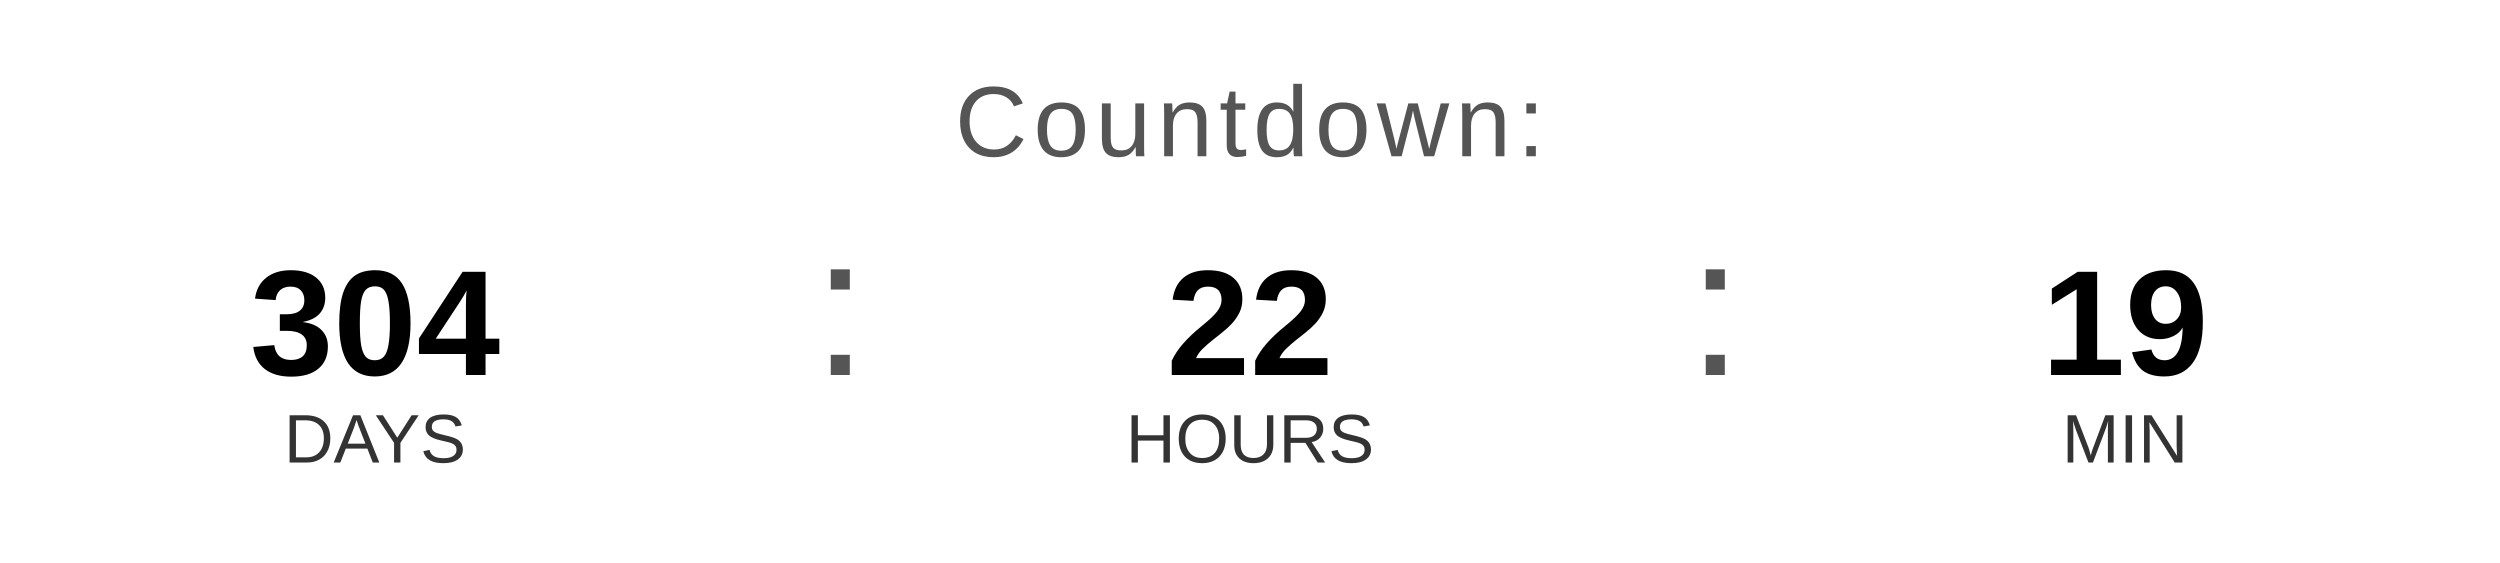
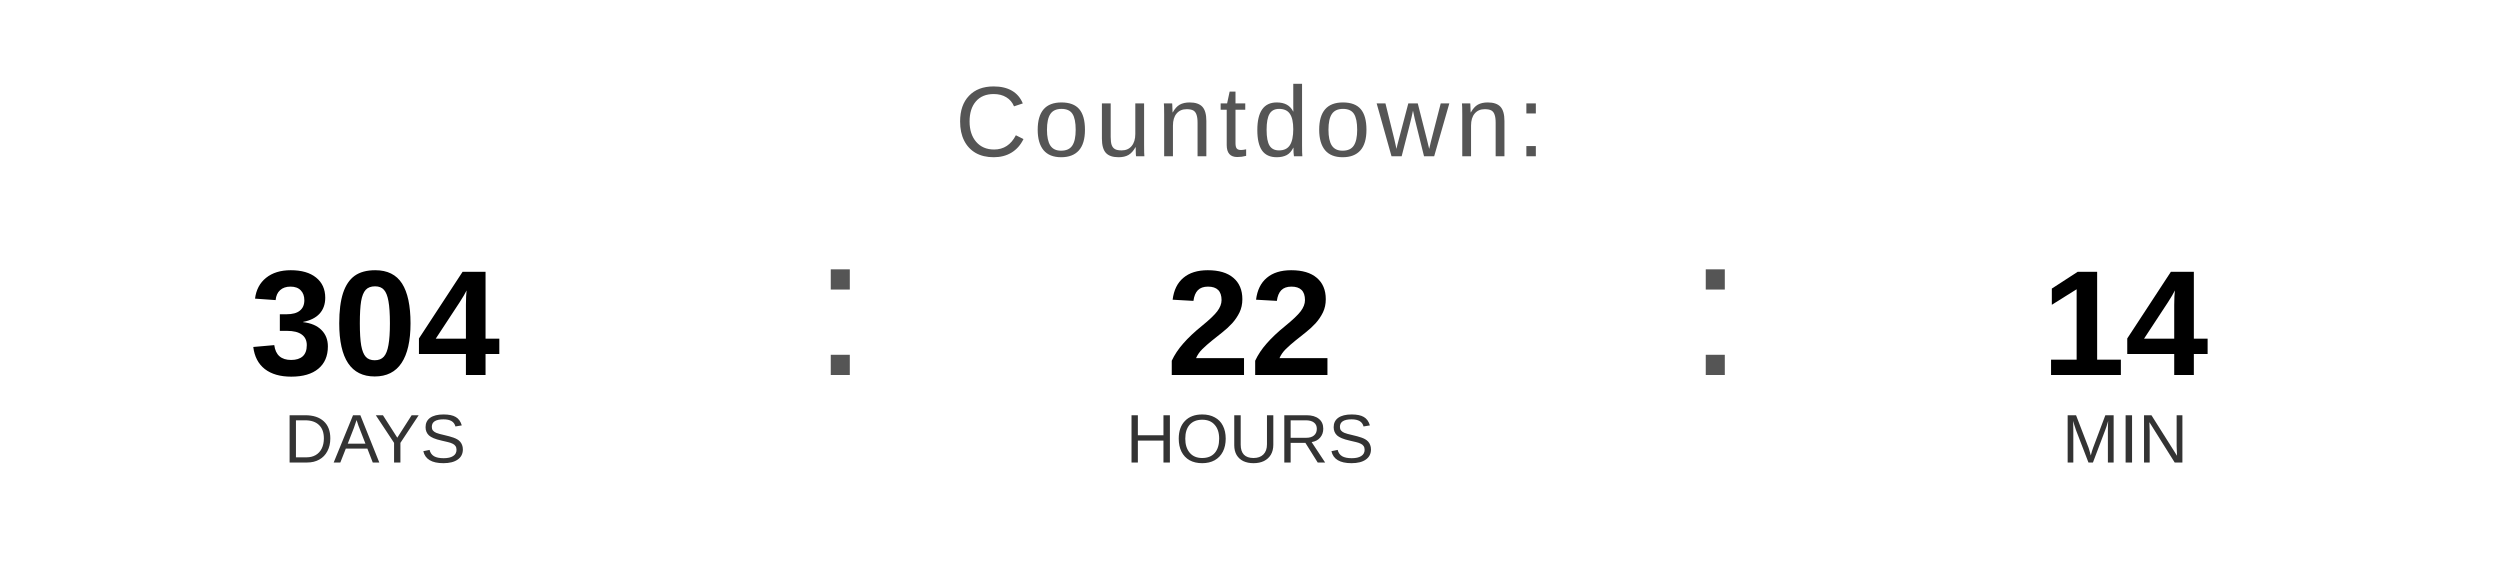
<svg xmlns="http://www.w3.org/2000/svg" width="400" height="90" viewBox="0 0 400 90">
  <text x="200" y="25" font-family="Arial, Helvetica, sans-serif" font-size="16" fill="#555555" text-anchor="middle" letter-spacing="1">
    Countdown:
  </text>
  <text x="60" y="60" font-family="Arial, Helvetica, sans-serif" font-size="24" font-weight="bold" fill="#000000" text-anchor="middle">304</text>
  <text x="60" y="74" font-family="Arial, Helvetica, sans-serif" font-size="11" fill="#333333" text-anchor="middle">DAYS</text>
  <text x="130" y="60" font-family="Arial, sans-serif" font-size="32" fill="#555555">:</text>
  <text x="200" y="60" font-family="Arial, Helvetica, sans-serif" font-size="24" font-weight="bold" fill="#000000" text-anchor="middle">22</text>
  <text x="200" y="74" font-family="Arial, Helvetica, sans-serif" font-size="11" fill="#333333" text-anchor="middle">HOURS</text>
  <text x="270" y="60" font-family="Arial, sans-serif" font-size="32" fill="#555555">:</text>
-   <text x="340" y="60" font-family="Arial, Helvetica, sans-serif" font-size="24" font-weight="bold" fill="#000000" text-anchor="middle">19</text>
+   <text x="340" y="60" font-family="Arial, Helvetica, sans-serif" font-size="24" font-weight="bold" fill="#000000" text-anchor="middle">14</text>
  <text x="340" y="74" font-family="Arial, Helvetica, sans-serif" font-size="11" fill="#333333" text-anchor="middle">MIN</text>
</svg>
